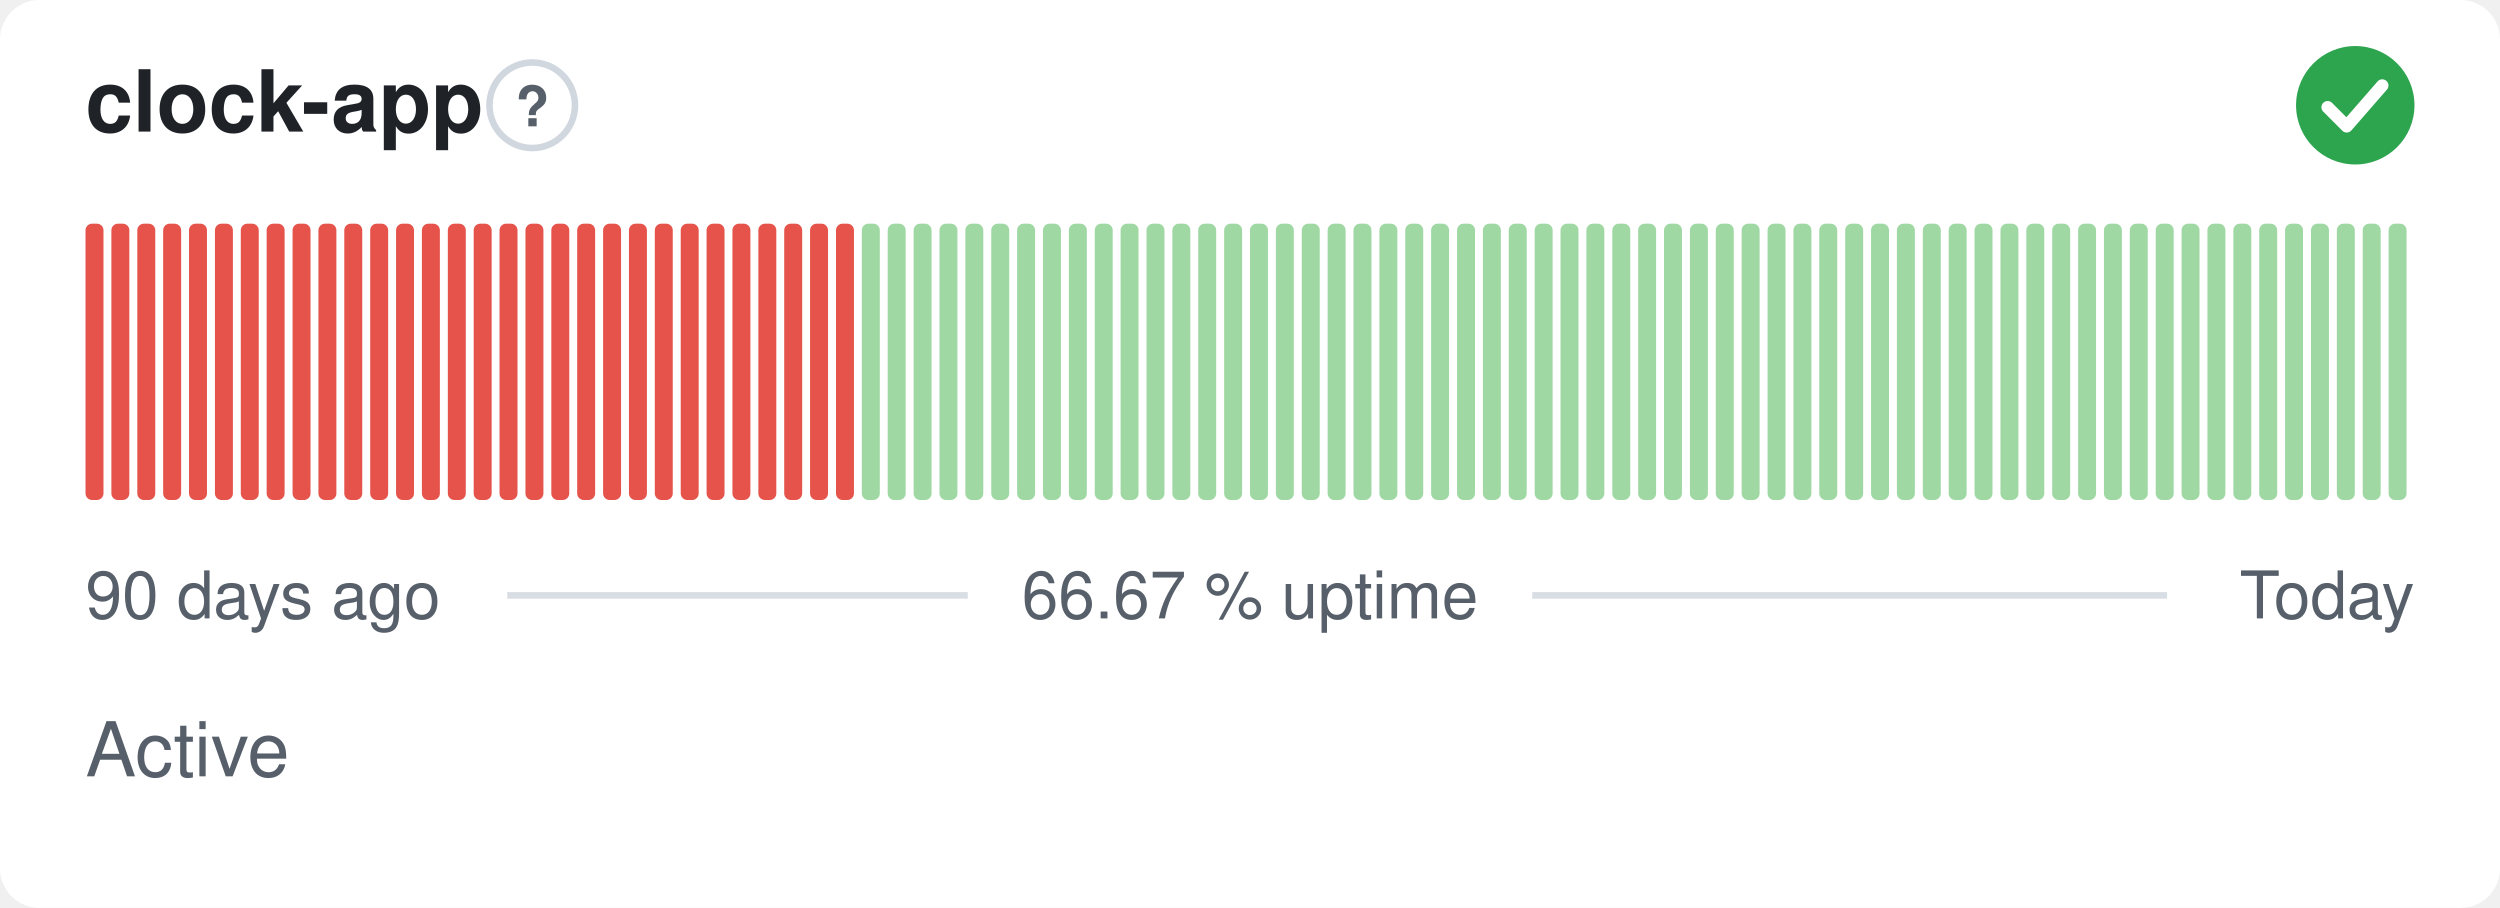
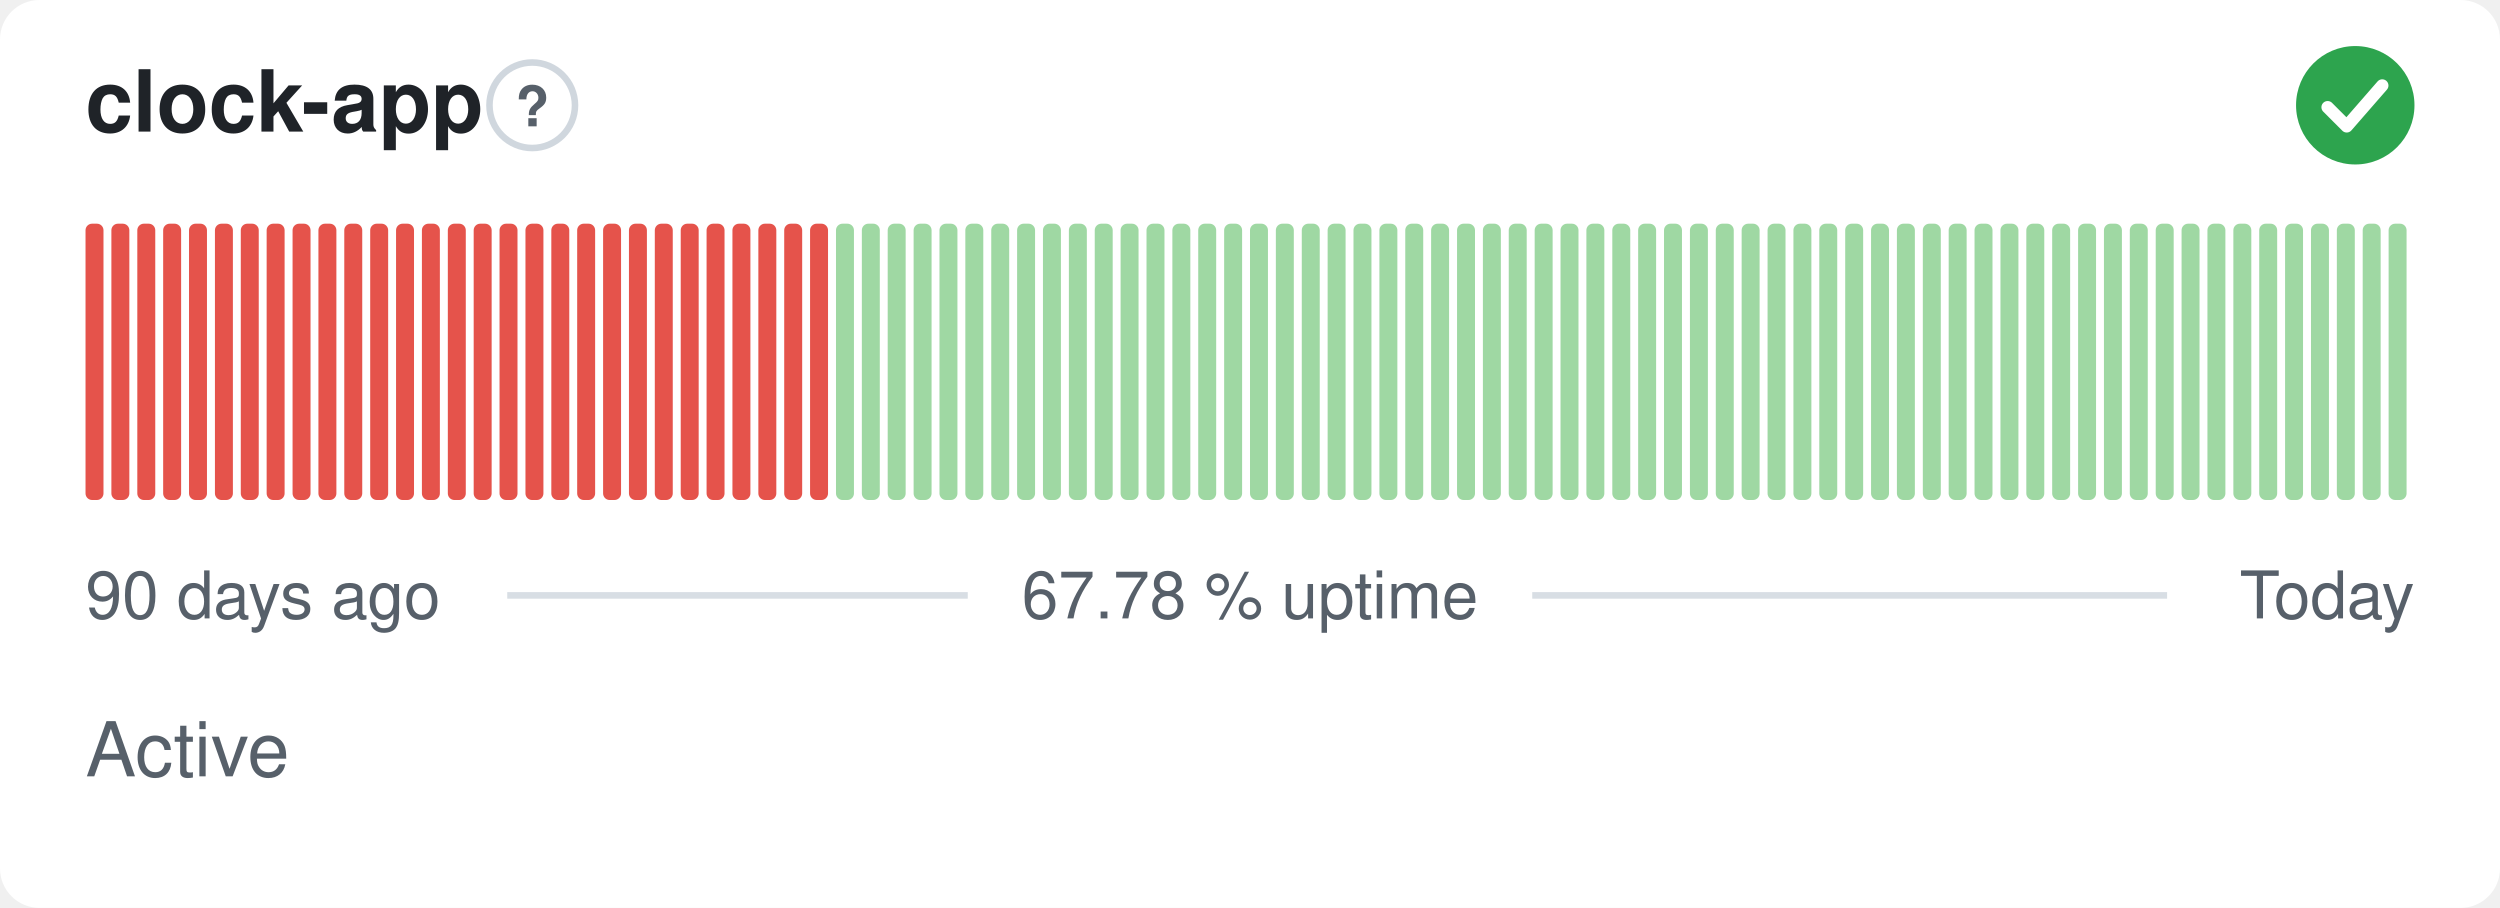
- <svg xmlns="http://www.w3.org/2000/svg" width="380" height="138" viewBox="0 0 380 138" role="img" aria-label="clock-app: Active, 66.67 % uptime over the last 90 days" font-family="-apple-system,BlinkMacSystemFont,'Segoe UI',Helvetica,Arial,sans-serif">
+ <svg xmlns="http://www.w3.org/2000/svg" width="380" height="138" viewBox="0 0 380 138" role="img" aria-label="clock-app: Active, 67.78 % uptime over the last 90 days" font-family="-apple-system,BlinkMacSystemFont,'Segoe UI',Helvetica,Arial,sans-serif">
  <style>
    @media (prefers-color-scheme: dark) {
      .bg { fill: #0d1117 }
      .title { fill: #e6edf3 }
      .muted { fill: #8b949e }
      .hint { stroke: #30363d }
      .rule { stroke: #30363d }
      .nodata { fill: #21262d }
    }
  </style>
  <rect class="bg" width="380" height="138" rx="6" fill="#ffffff" />
  <text class="title" x="13" y="20" font-size="13" font-weight="600" fill="#1f2328">clock-app</text>
  <circle class="hint" cx="80.9" cy="16" r="6.5" fill="none" stroke="#d0d7de" stroke-width="1" />
  <text class="muted" x="80.9" y="19.2" text-anchor="middle" font-size="8.5" font-weight="700" fill="#57606a">?</text>
  <circle cx="358" cy="16" r="9" fill="#2da44e" />
  <path d="M353.80 16.30l2.90 2.90 5.40 -6.20" fill="none" stroke="#fff" stroke-width="1.89" stroke-linecap="round" stroke-linejoin="round" />
  <rect x="13.00" y="34.00" width="2.73" height="42.00" rx="1" fill="#e5534b" />
  <rect x="16.93" y="34.00" width="2.73" height="42.00" rx="1" fill="#e5534b" />
  <rect x="20.87" y="34.00" width="2.73" height="42.00" rx="1" fill="#e5534b" />
  <rect x="24.80" y="34.00" width="2.73" height="42.00" rx="1" fill="#e5534b" />
  <rect x="28.73" y="34.00" width="2.73" height="42.00" rx="1" fill="#e5534b" />
  <rect x="32.67" y="34.00" width="2.73" height="42.00" rx="1" fill="#e5534b" />
  <rect x="36.60" y="34.00" width="2.73" height="42.00" rx="1" fill="#e5534b" />
  <rect x="40.53" y="34.00" width="2.73" height="42.00" rx="1" fill="#e5534b" />
  <rect x="44.47" y="34.00" width="2.73" height="42.00" rx="1" fill="#e5534b" />
  <rect x="48.40" y="34.00" width="2.73" height="42.00" rx="1" fill="#e5534b" />
  <rect x="52.33" y="34.00" width="2.73" height="42.00" rx="1" fill="#e5534b" />
  <rect x="56.27" y="34.00" width="2.73" height="42.00" rx="1" fill="#e5534b" />
  <rect x="60.20" y="34.00" width="2.73" height="42.00" rx="1" fill="#e5534b" />
  <rect x="64.13" y="34.00" width="2.73" height="42.00" rx="1" fill="#e5534b" />
  <rect x="68.07" y="34.00" width="2.73" height="42.00" rx="1" fill="#e5534b" />
  <rect x="72.00" y="34.00" width="2.73" height="42.00" rx="1" fill="#e5534b" />
  <rect x="75.93" y="34.00" width="2.73" height="42.00" rx="1" fill="#e5534b" />
  <rect x="79.87" y="34.00" width="2.73" height="42.00" rx="1" fill="#e5534b" />
  <rect x="83.80" y="34.00" width="2.73" height="42.00" rx="1" fill="#e5534b" />
  <rect x="87.73" y="34.00" width="2.73" height="42.00" rx="1" fill="#e5534b" />
  <rect x="91.67" y="34.00" width="2.73" height="42.00" rx="1" fill="#e5534b" />
  <rect x="95.60" y="34.00" width="2.73" height="42.00" rx="1" fill="#e5534b" />
  <rect x="99.53" y="34.00" width="2.73" height="42.00" rx="1" fill="#e5534b" />
  <rect x="103.47" y="34.00" width="2.73" height="42.00" rx="1" fill="#e5534b" />
  <rect x="107.40" y="34.00" width="2.73" height="42.00" rx="1" fill="#e5534b" />
  <rect x="111.33" y="34.00" width="2.73" height="42.00" rx="1" fill="#e5534b" />
  <rect x="115.27" y="34.00" width="2.73" height="42.00" rx="1" fill="#e5534b" />
  <rect x="119.20" y="34.00" width="2.73" height="42.00" rx="1" fill="#e5534b" />
  <rect x="123.13" y="34.00" width="2.73" height="42.00" rx="1" fill="#e5534b" />
-   <rect x="127.07" y="34.00" width="2.73" height="42.00" rx="1" fill="#e5534b" />
+   <rect x="127.07" y="34.00" width="2.73" height="42.00" rx="1" fill="#9fd8a3" />
  <rect x="131.00" y="34.00" width="2.73" height="42.00" rx="1" fill="#9fd8a3" />
  <rect x="134.93" y="34.00" width="2.73" height="42.00" rx="1" fill="#9fd8a3" />
  <rect x="138.87" y="34.00" width="2.73" height="42.00" rx="1" fill="#9fd8a3" />
  <rect x="142.80" y="34.00" width="2.73" height="42.00" rx="1" fill="#9fd8a3" />
  <rect x="146.73" y="34.00" width="2.73" height="42.00" rx="1" fill="#9fd8a3" />
  <rect x="150.67" y="34.00" width="2.73" height="42.00" rx="1" fill="#9fd8a3" />
  <rect x="154.60" y="34.00" width="2.73" height="42.00" rx="1" fill="#9fd8a3" />
  <rect x="158.53" y="34.00" width="2.73" height="42.00" rx="1" fill="#9fd8a3" />
  <rect x="162.47" y="34.00" width="2.73" height="42.00" rx="1" fill="#9fd8a3" />
  <rect x="166.40" y="34.00" width="2.73" height="42.00" rx="1" fill="#9fd8a3" />
  <rect x="170.33" y="34.00" width="2.73" height="42.00" rx="1" fill="#9fd8a3" />
  <rect x="174.27" y="34.00" width="2.73" height="42.00" rx="1" fill="#9fd8a3" />
  <rect x="178.20" y="34.00" width="2.73" height="42.00" rx="1" fill="#9fd8a3" />
  <rect x="182.13" y="34.00" width="2.73" height="42.00" rx="1" fill="#9fd8a3" />
  <rect x="186.07" y="34.00" width="2.73" height="42.00" rx="1" fill="#9fd8a3" />
  <rect x="190.00" y="34.00" width="2.73" height="42.00" rx="1" fill="#9fd8a3" />
  <rect x="193.93" y="34.00" width="2.73" height="42.00" rx="1" fill="#9fd8a3" />
  <rect x="197.87" y="34.00" width="2.73" height="42.00" rx="1" fill="#9fd8a3" />
  <rect x="201.80" y="34.00" width="2.73" height="42.00" rx="1" fill="#9fd8a3" />
  <rect x="205.73" y="34.00" width="2.73" height="42.00" rx="1" fill="#9fd8a3" />
  <rect x="209.67" y="34.00" width="2.73" height="42.00" rx="1" fill="#9fd8a3" />
  <rect x="213.60" y="34.00" width="2.73" height="42.00" rx="1" fill="#9fd8a3" />
  <rect x="217.53" y="34.00" width="2.73" height="42.00" rx="1" fill="#9fd8a3" />
  <rect x="221.47" y="34.00" width="2.73" height="42.00" rx="1" fill="#9fd8a3" />
  <rect x="225.40" y="34.00" width="2.73" height="42.00" rx="1" fill="#9fd8a3" />
  <rect x="229.33" y="34.00" width="2.73" height="42.00" rx="1" fill="#9fd8a3" />
  <rect x="233.27" y="34.00" width="2.73" height="42.00" rx="1" fill="#9fd8a3" />
  <rect x="237.20" y="34.00" width="2.73" height="42.00" rx="1" fill="#9fd8a3" />
  <rect x="241.13" y="34.00" width="2.73" height="42.00" rx="1" fill="#9fd8a3" />
  <rect x="245.07" y="34.00" width="2.73" height="42.00" rx="1" fill="#9fd8a3" />
  <rect x="249.00" y="34.00" width="2.73" height="42.00" rx="1" fill="#9fd8a3" />
  <rect x="252.93" y="34.00" width="2.73" height="42.00" rx="1" fill="#9fd8a3" />
  <rect x="256.87" y="34.00" width="2.73" height="42.00" rx="1" fill="#9fd8a3" />
  <rect x="260.80" y="34.00" width="2.73" height="42.00" rx="1" fill="#9fd8a3" />
  <rect x="264.73" y="34.00" width="2.73" height="42.00" rx="1" fill="#9fd8a3" />
  <rect x="268.67" y="34.00" width="2.73" height="42.00" rx="1" fill="#9fd8a3" />
  <rect x="272.60" y="34.00" width="2.73" height="42.00" rx="1" fill="#9fd8a3" />
  <rect x="276.53" y="34.00" width="2.73" height="42.00" rx="1" fill="#9fd8a3" />
  <rect x="280.47" y="34.00" width="2.73" height="42.00" rx="1" fill="#9fd8a3" />
  <rect x="284.40" y="34.00" width="2.73" height="42.00" rx="1" fill="#9fd8a3" />
  <rect x="288.33" y="34.00" width="2.73" height="42.00" rx="1" fill="#9fd8a3" />
  <rect x="292.27" y="34.00" width="2.73" height="42.00" rx="1" fill="#9fd8a3" />
  <rect x="296.20" y="34.00" width="2.73" height="42.00" rx="1" fill="#9fd8a3" />
  <rect x="300.13" y="34.00" width="2.73" height="42.00" rx="1" fill="#9fd8a3" />
  <rect x="304.07" y="34.00" width="2.73" height="42.00" rx="1" fill="#9fd8a3" />
  <rect x="308.00" y="34.00" width="2.73" height="42.00" rx="1" fill="#9fd8a3" />
  <rect x="311.93" y="34.00" width="2.73" height="42.00" rx="1" fill="#9fd8a3" />
  <rect x="315.87" y="34.00" width="2.73" height="42.00" rx="1" fill="#9fd8a3" />
  <rect x="319.80" y="34.00" width="2.73" height="42.00" rx="1" fill="#9fd8a3" />
  <rect x="323.73" y="34.00" width="2.73" height="42.00" rx="1" fill="#9fd8a3" />
  <rect x="327.67" y="34.00" width="2.73" height="42.00" rx="1" fill="#9fd8a3" />
  <rect x="331.60" y="34.00" width="2.73" height="42.00" rx="1" fill="#9fd8a3" />
  <rect x="335.53" y="34.00" width="2.73" height="42.00" rx="1" fill="#9fd8a3" />
  <rect x="339.47" y="34.00" width="2.73" height="42.00" rx="1" fill="#9fd8a3" />
  <rect x="343.40" y="34.00" width="2.73" height="42.00" rx="1" fill="#9fd8a3" />
  <rect x="347.33" y="34.00" width="2.73" height="42.00" rx="1" fill="#9fd8a3" />
  <rect x="351.27" y="34.00" width="2.73" height="42.00" rx="1" fill="#9fd8a3" />
  <rect x="355.20" y="34.00" width="2.73" height="42.00" rx="1" fill="#9fd8a3" />
  <rect x="359.13" y="34.00" width="2.73" height="42.00" rx="1" fill="#9fd8a3" />
  <rect x="363.07" y="34.00" width="2.73" height="42.00" rx="1" fill="#9fd8a3" />
  <text class="muted" x="13" y="94" font-size="10" fill="#57606a">90 days ago</text>
-   <text class="muted" x="190" y="94" text-anchor="middle" font-size="10" fill="#57606a">66.67 % uptime</text>
+   <text class="muted" x="190" y="94" text-anchor="middle" font-size="10" fill="#57606a">67.78 % uptime</text>
  <text class="muted" x="367" y="94" text-anchor="end" font-size="10" fill="#57606a">Today</text>
  <line class="rule" x1="77.1" y1="90.5" x2="147.1" y2="90.5" stroke="#d8dee4" stroke-width="1" />
  <line class="rule" x1="232.9" y1="90.5" x2="329.4" y2="90.5" stroke="#d8dee4" stroke-width="1" />
  <text class="muted" x="13" y="118" font-size="11.5" fill="#57606a">Active</text>
</svg>
